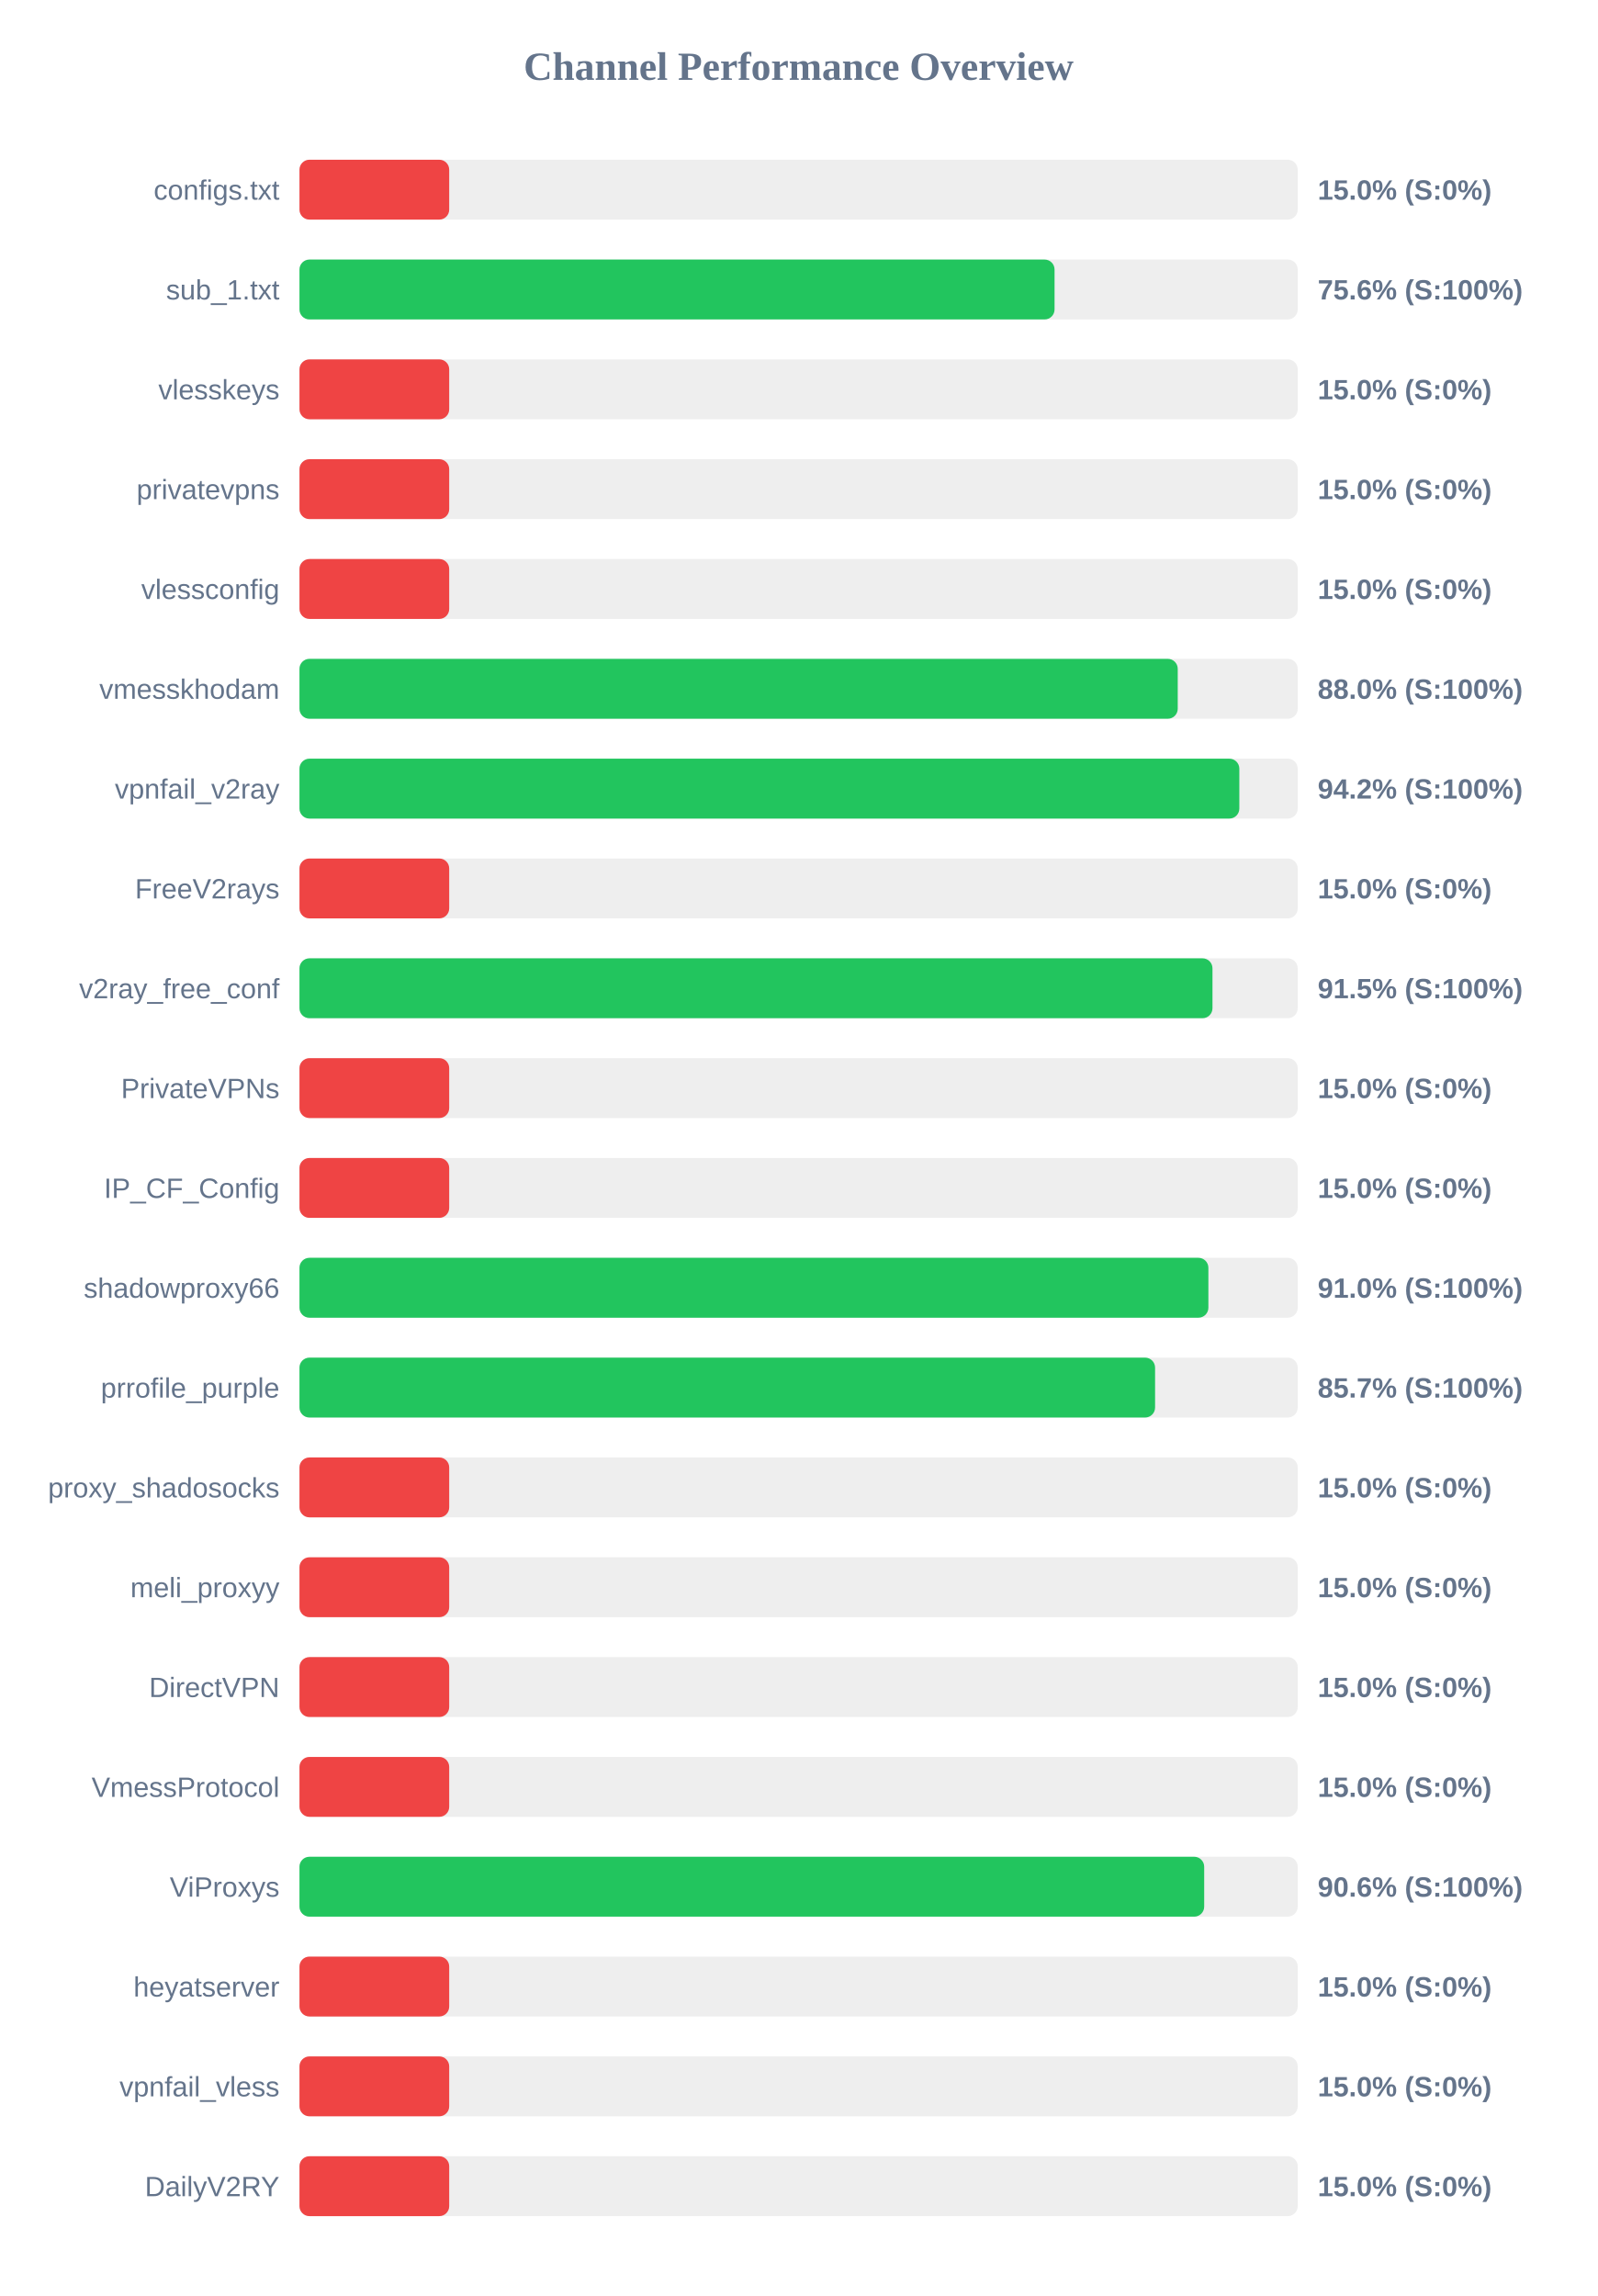
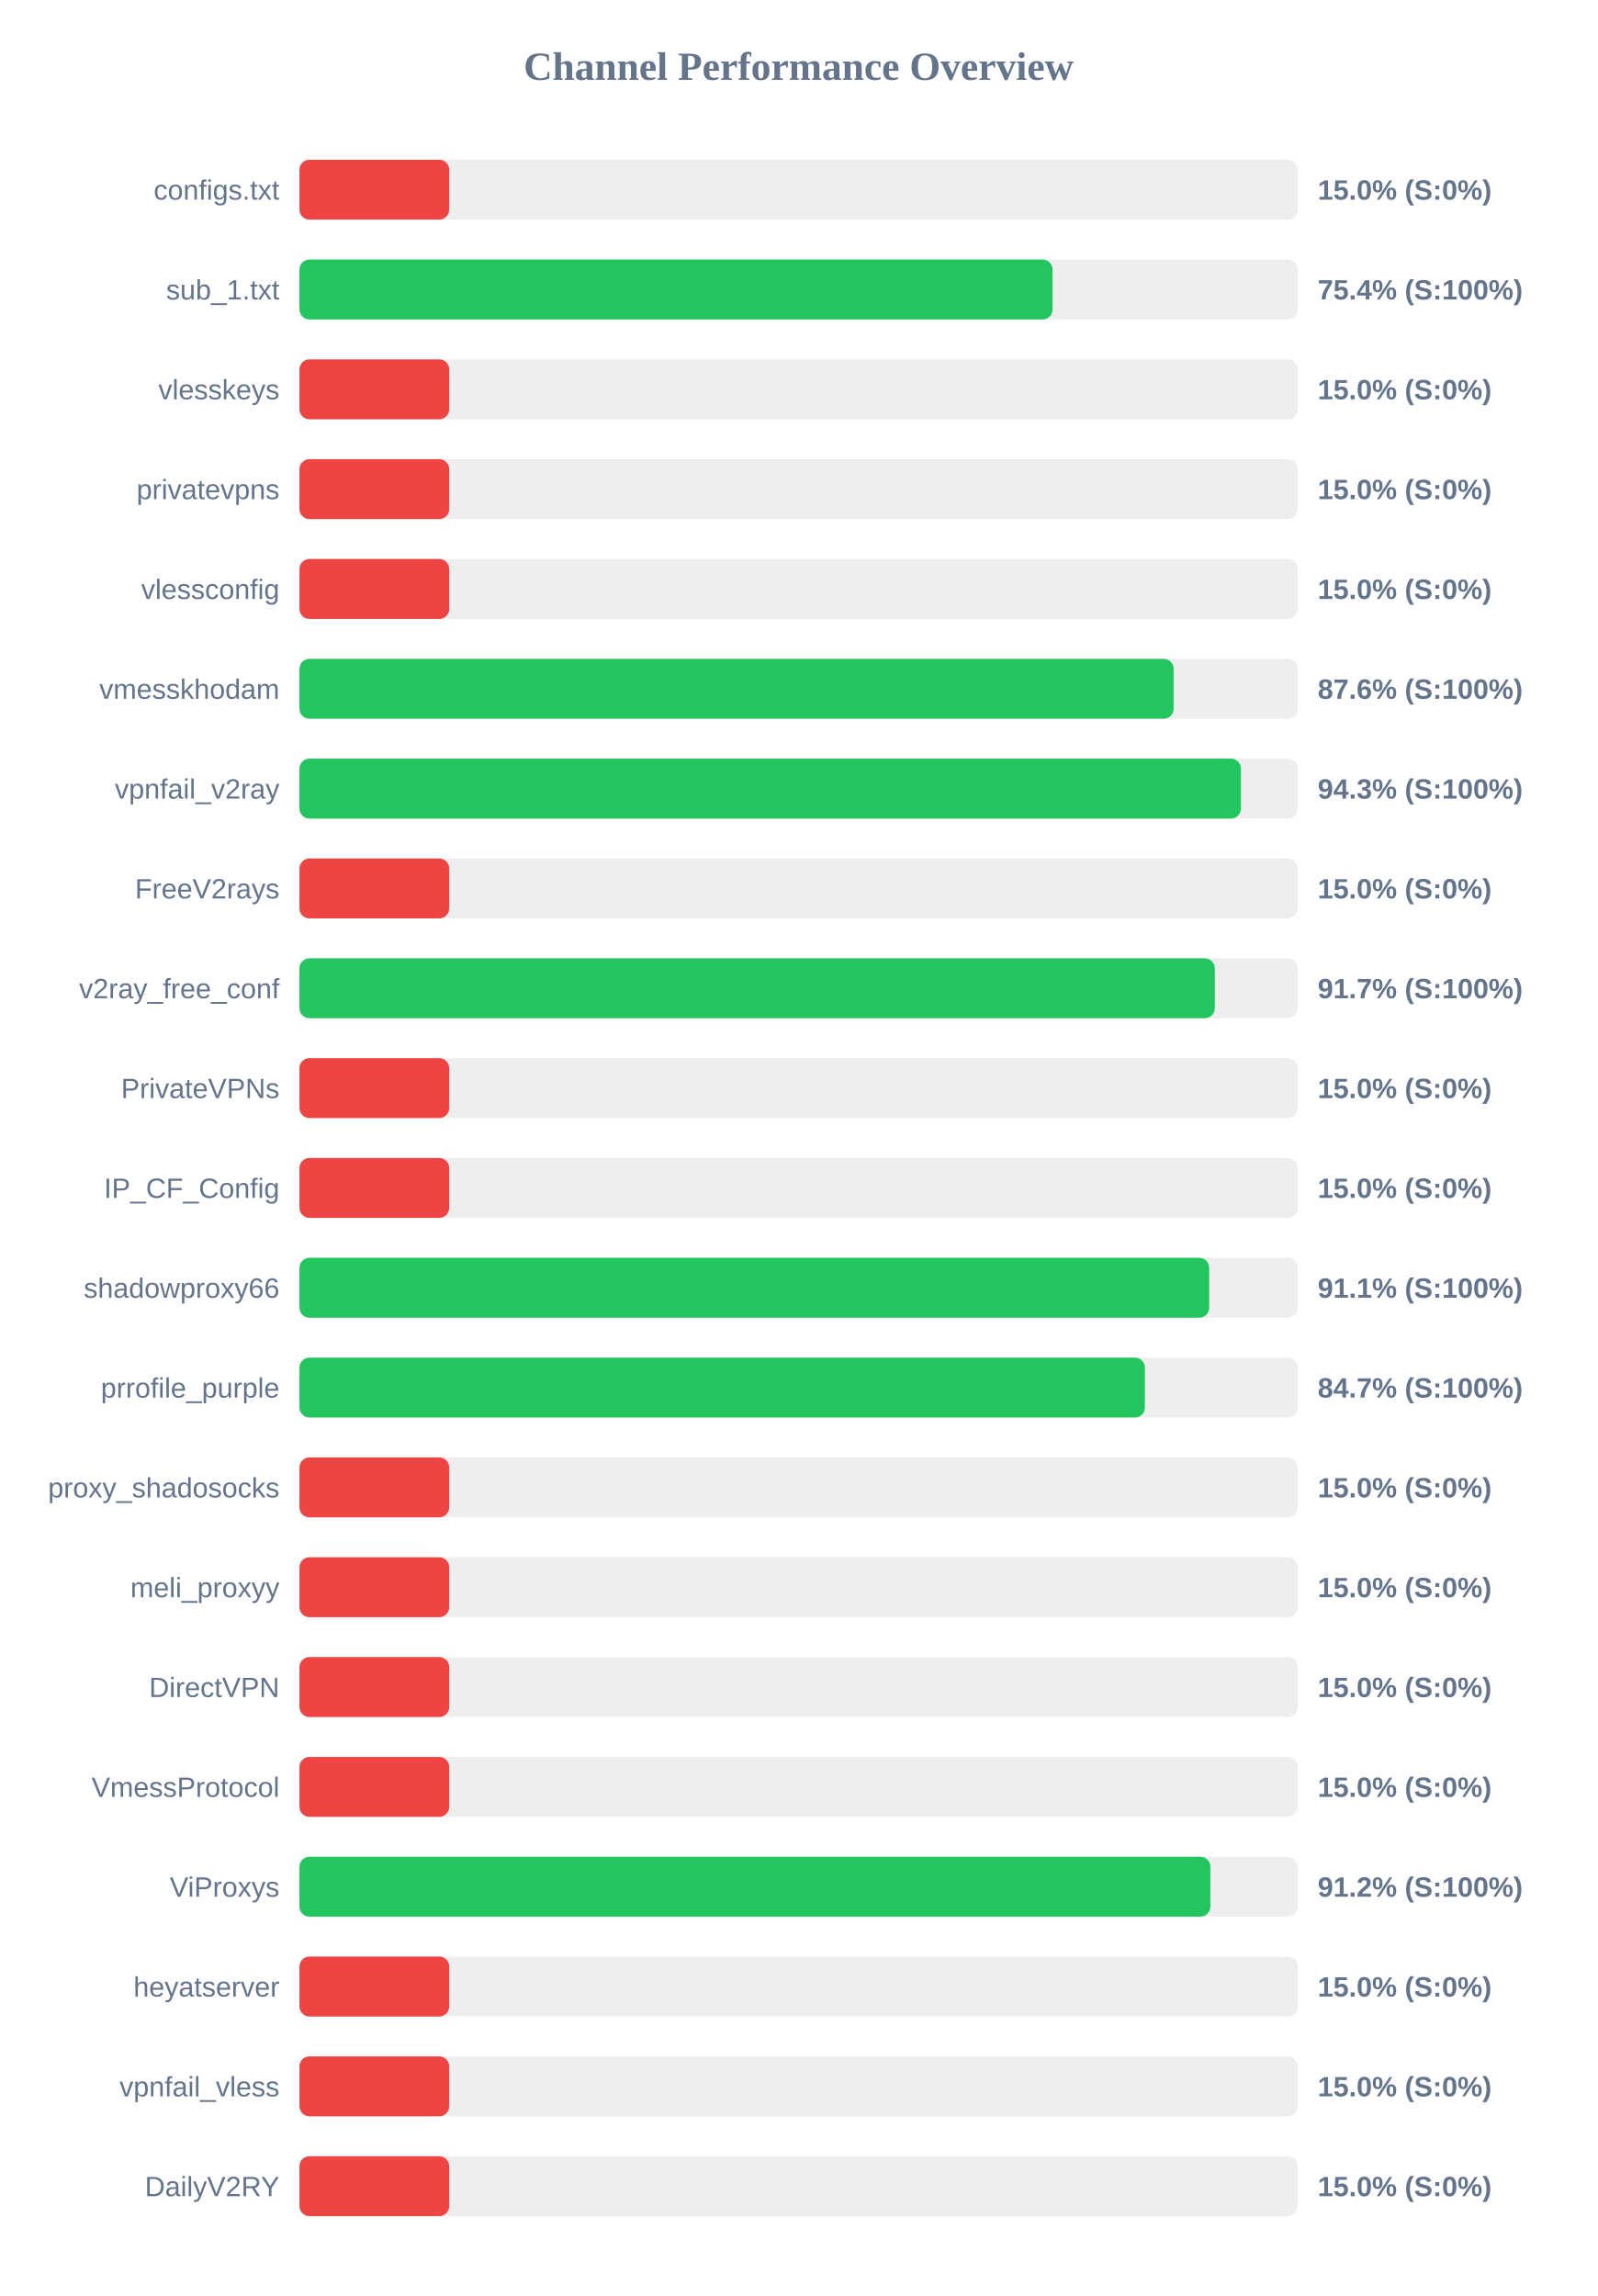
<svg xmlns="http://www.w3.org/2000/svg" width="800" height="1150" version="1.1">
  <style>
        .row { font: 14px Arial; fill: #64748b; }
        .score { font: bold 14px Arial; fill: #64748b; }
    </style>
  <text x="400" y="40" text-anchor="middle" font-size="20px" font-weight="bold" fill="#64748b">Channel Performance Overview</text>
  <rect x="150" y="80" width="500" height="30" fill="#eee" rx="5" />
  <rect x="150" y="80" width="75.0" height="30" fill="#ef4444" rx="5" />
  <text x="140" y="100" text-anchor="end" class="row">configs.txt</text>
  <text x="660" y="100" text-anchor="start" class="score">15.0% (S:0%)</text>
  <rect x="150" y="130" width="500" height="30" fill="#eee" rx="5" />
-   <rect x="150" y="130" width="378.2" height="30" fill="#22c55e" rx="5" />
+   <rect x="150" y="130" width="377.2" height="30" fill="#22c55e" rx="5" />
  <text x="140" y="150" text-anchor="end" class="row">sub_1.txt</text>
-   <text x="660" y="150" text-anchor="start" class="score">75.6% (S:100%)</text>
+   <text x="660" y="150" text-anchor="start" class="score">75.4% (S:100%)</text>
  <rect x="150" y="180" width="500" height="30" fill="#eee" rx="5" />
  <rect x="150" y="180" width="75.0" height="30" fill="#ef4444" rx="5" />
  <text x="140" y="200" text-anchor="end" class="row">vlesskeys</text>
  <text x="660" y="200" text-anchor="start" class="score">15.0% (S:0%)</text>
  <rect x="150" y="230" width="500" height="30" fill="#eee" rx="5" />
  <rect x="150" y="230" width="75.0" height="30" fill="#ef4444" rx="5" />
  <text x="140" y="250" text-anchor="end" class="row">privatevpns</text>
  <text x="660" y="250" text-anchor="start" class="score">15.0% (S:0%)</text>
  <rect x="150" y="280" width="500" height="30" fill="#eee" rx="5" />
  <rect x="150" y="280" width="75.0" height="30" fill="#ef4444" rx="5" />
  <text x="140" y="300" text-anchor="end" class="row">vlessconfig</text>
  <text x="660" y="300" text-anchor="start" class="score">15.0% (S:0%)</text>
  <rect x="150" y="330" width="500" height="30" fill="#eee" rx="5" />
-   <rect x="150" y="330" width="439.9" height="30" fill="#22c55e" rx="5" />
+   <rect x="150" y="330" width="437.85" height="30" fill="#22c55e" rx="5" />
  <text x="140" y="350" text-anchor="end" class="row">vmesskhodam</text>
-   <text x="660" y="350" text-anchor="start" class="score">88.0% (S:100%)</text>
+   <text x="660" y="350" text-anchor="start" class="score">87.6% (S:100%)</text>
  <rect x="150" y="380" width="500" height="30" fill="#eee" rx="5" />
-   <rect x="150" y="380" width="470.75" height="30" fill="#22c55e" rx="5" />
+   <rect x="150" y="380" width="471.55" height="30" fill="#22c55e" rx="5" />
  <text x="140" y="400" text-anchor="end" class="row">vpnfail_v2ray</text>
-   <text x="660" y="400" text-anchor="start" class="score">94.2% (S:100%)</text>
+   <text x="660" y="400" text-anchor="start" class="score">94.3% (S:100%)</text>
  <rect x="150" y="430" width="500" height="30" fill="#eee" rx="5" />
  <rect x="150" y="430" width="75.0" height="30" fill="#ef4444" rx="5" />
  <text x="140" y="450" text-anchor="end" class="row">FreeV2rays</text>
  <text x="660" y="450" text-anchor="start" class="score">15.0% (S:0%)</text>
  <rect x="150" y="480" width="500" height="30" fill="#eee" rx="5" />
-   <rect x="150" y="480" width="457.3" height="30" fill="#22c55e" rx="5" />
+   <rect x="150" y="480" width="458.45" height="30" fill="#22c55e" rx="5" />
  <text x="140" y="500" text-anchor="end" class="row">v2ray_free_conf</text>
-   <text x="660" y="500" text-anchor="start" class="score">91.5% (S:100%)</text>
+   <text x="660" y="500" text-anchor="start" class="score">91.7% (S:100%)</text>
  <rect x="150" y="530" width="500" height="30" fill="#eee" rx="5" />
  <rect x="150" y="530" width="75.0" height="30" fill="#ef4444" rx="5" />
  <text x="140" y="550" text-anchor="end" class="row">PrivateVPNs</text>
  <text x="660" y="550" text-anchor="start" class="score">15.0% (S:0%)</text>
  <rect x="150" y="580" width="500" height="30" fill="#eee" rx="5" />
  <rect x="150" y="580" width="75.0" height="30" fill="#ef4444" rx="5" />
  <text x="140" y="600" text-anchor="end" class="row">IP_CF_Config</text>
  <text x="660" y="600" text-anchor="start" class="score">15.0% (S:0%)</text>
  <rect x="150" y="630" width="500" height="30" fill="#eee" rx="5" />
-   <rect x="150" y="630" width="455.25" height="30" fill="#22c55e" rx="5" />
+   <rect x="150" y="630" width="455.65" height="30" fill="#22c55e" rx="5" />
  <text x="140" y="650" text-anchor="end" class="row">shadowproxy66</text>
-   <text x="660" y="650" text-anchor="start" class="score">91.0% (S:100%)</text>
+   <text x="660" y="650" text-anchor="start" class="score">91.1% (S:100%)</text>
  <rect x="150" y="680" width="500" height="30" fill="#eee" rx="5" />
-   <rect x="150" y="680" width="428.55" height="30" fill="#22c55e" rx="5" />
+   <rect x="150" y="680" width="423.45" height="30" fill="#22c55e" rx="5" />
  <text x="140" y="700" text-anchor="end" class="row">prrofile_purple</text>
-   <text x="660" y="700" text-anchor="start" class="score">85.7% (S:100%)</text>
+   <text x="660" y="700" text-anchor="start" class="score">84.7% (S:100%)</text>
  <rect x="150" y="730" width="500" height="30" fill="#eee" rx="5" />
  <rect x="150" y="730" width="75.0" height="30" fill="#ef4444" rx="5" />
  <text x="140" y="750" text-anchor="end" class="row">proxy_shadosocks</text>
  <text x="660" y="750" text-anchor="start" class="score">15.0% (S:0%)</text>
  <rect x="150" y="780" width="500" height="30" fill="#eee" rx="5" />
  <rect x="150" y="780" width="75.0" height="30" fill="#ef4444" rx="5" />
  <text x="140" y="800" text-anchor="end" class="row">meli_proxyy</text>
  <text x="660" y="800" text-anchor="start" class="score">15.0% (S:0%)</text>
  <rect x="150" y="830" width="500" height="30" fill="#eee" rx="5" />
  <rect x="150" y="830" width="75.0" height="30" fill="#ef4444" rx="5" />
  <text x="140" y="850" text-anchor="end" class="row">DirectVPN</text>
  <text x="660" y="850" text-anchor="start" class="score">15.0% (S:0%)</text>
  <rect x="150" y="880" width="500" height="30" fill="#eee" rx="5" />
  <rect x="150" y="880" width="75.0" height="30" fill="#ef4444" rx="5" />
  <text x="140" y="900" text-anchor="end" class="row">VmessProtocol</text>
  <text x="660" y="900" text-anchor="start" class="score">15.0% (S:0%)</text>
  <rect x="150" y="930" width="500" height="30" fill="#eee" rx="5" />
-   <rect x="150" y="930" width="453.15" height="30" fill="#22c55e" rx="5" />
+   <rect x="150" y="930" width="456.25" height="30" fill="#22c55e" rx="5" />
  <text x="140" y="950" text-anchor="end" class="row">ViProxys</text>
-   <text x="660" y="950" text-anchor="start" class="score">90.6% (S:100%)</text>
+   <text x="660" y="950" text-anchor="start" class="score">91.2% (S:100%)</text>
  <rect x="150" y="980" width="500" height="30" fill="#eee" rx="5" />
  <rect x="150" y="980" width="75.0" height="30" fill="#ef4444" rx="5" />
  <text x="140" y="1000" text-anchor="end" class="row">heyatserver</text>
  <text x="660" y="1000" text-anchor="start" class="score">15.0% (S:0%)</text>
  <rect x="150" y="1030" width="500" height="30" fill="#eee" rx="5" />
  <rect x="150" y="1030" width="75.0" height="30" fill="#ef4444" rx="5" />
  <text x="140" y="1050" text-anchor="end" class="row">vpnfail_vless</text>
  <text x="660" y="1050" text-anchor="start" class="score">15.0% (S:0%)</text>
  <rect x="150" y="1080" width="500" height="30" fill="#eee" rx="5" />
  <rect x="150" y="1080" width="75.0" height="30" fill="#ef4444" rx="5" />
  <text x="140" y="1100" text-anchor="end" class="row">DailyV2RY</text>
  <text x="660" y="1100" text-anchor="start" class="score">15.0% (S:0%)</text>
</svg>
